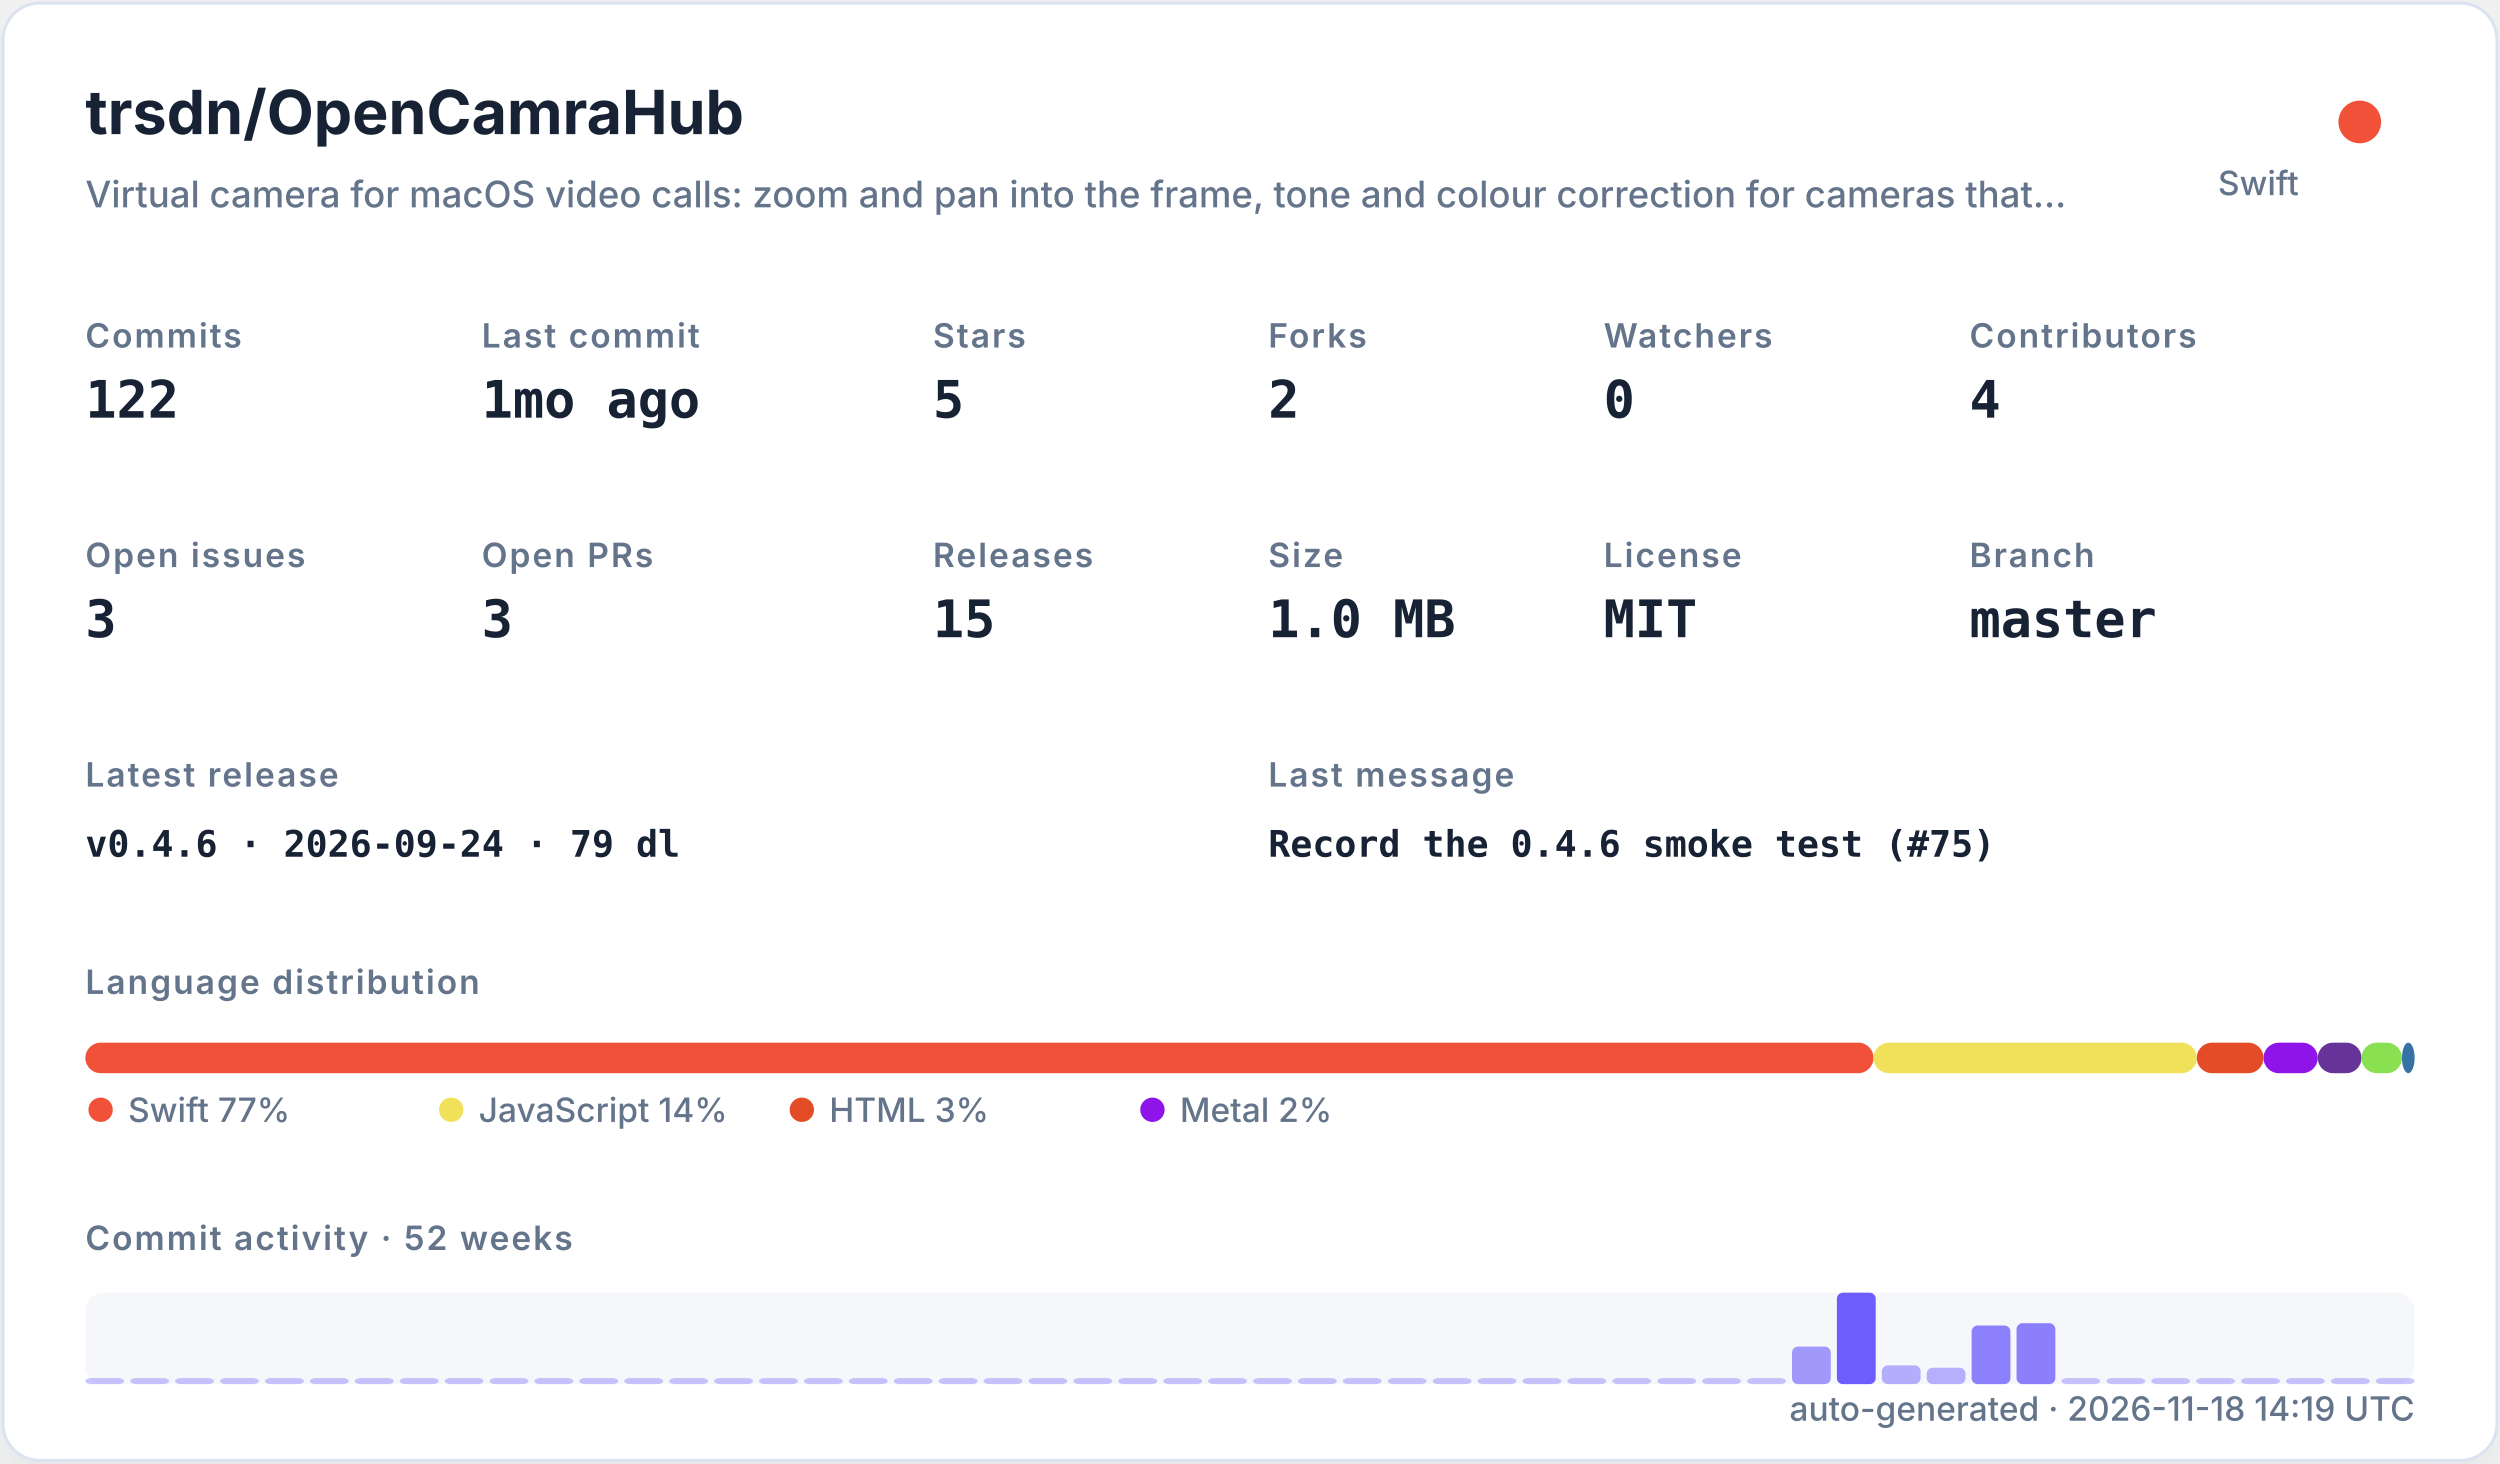
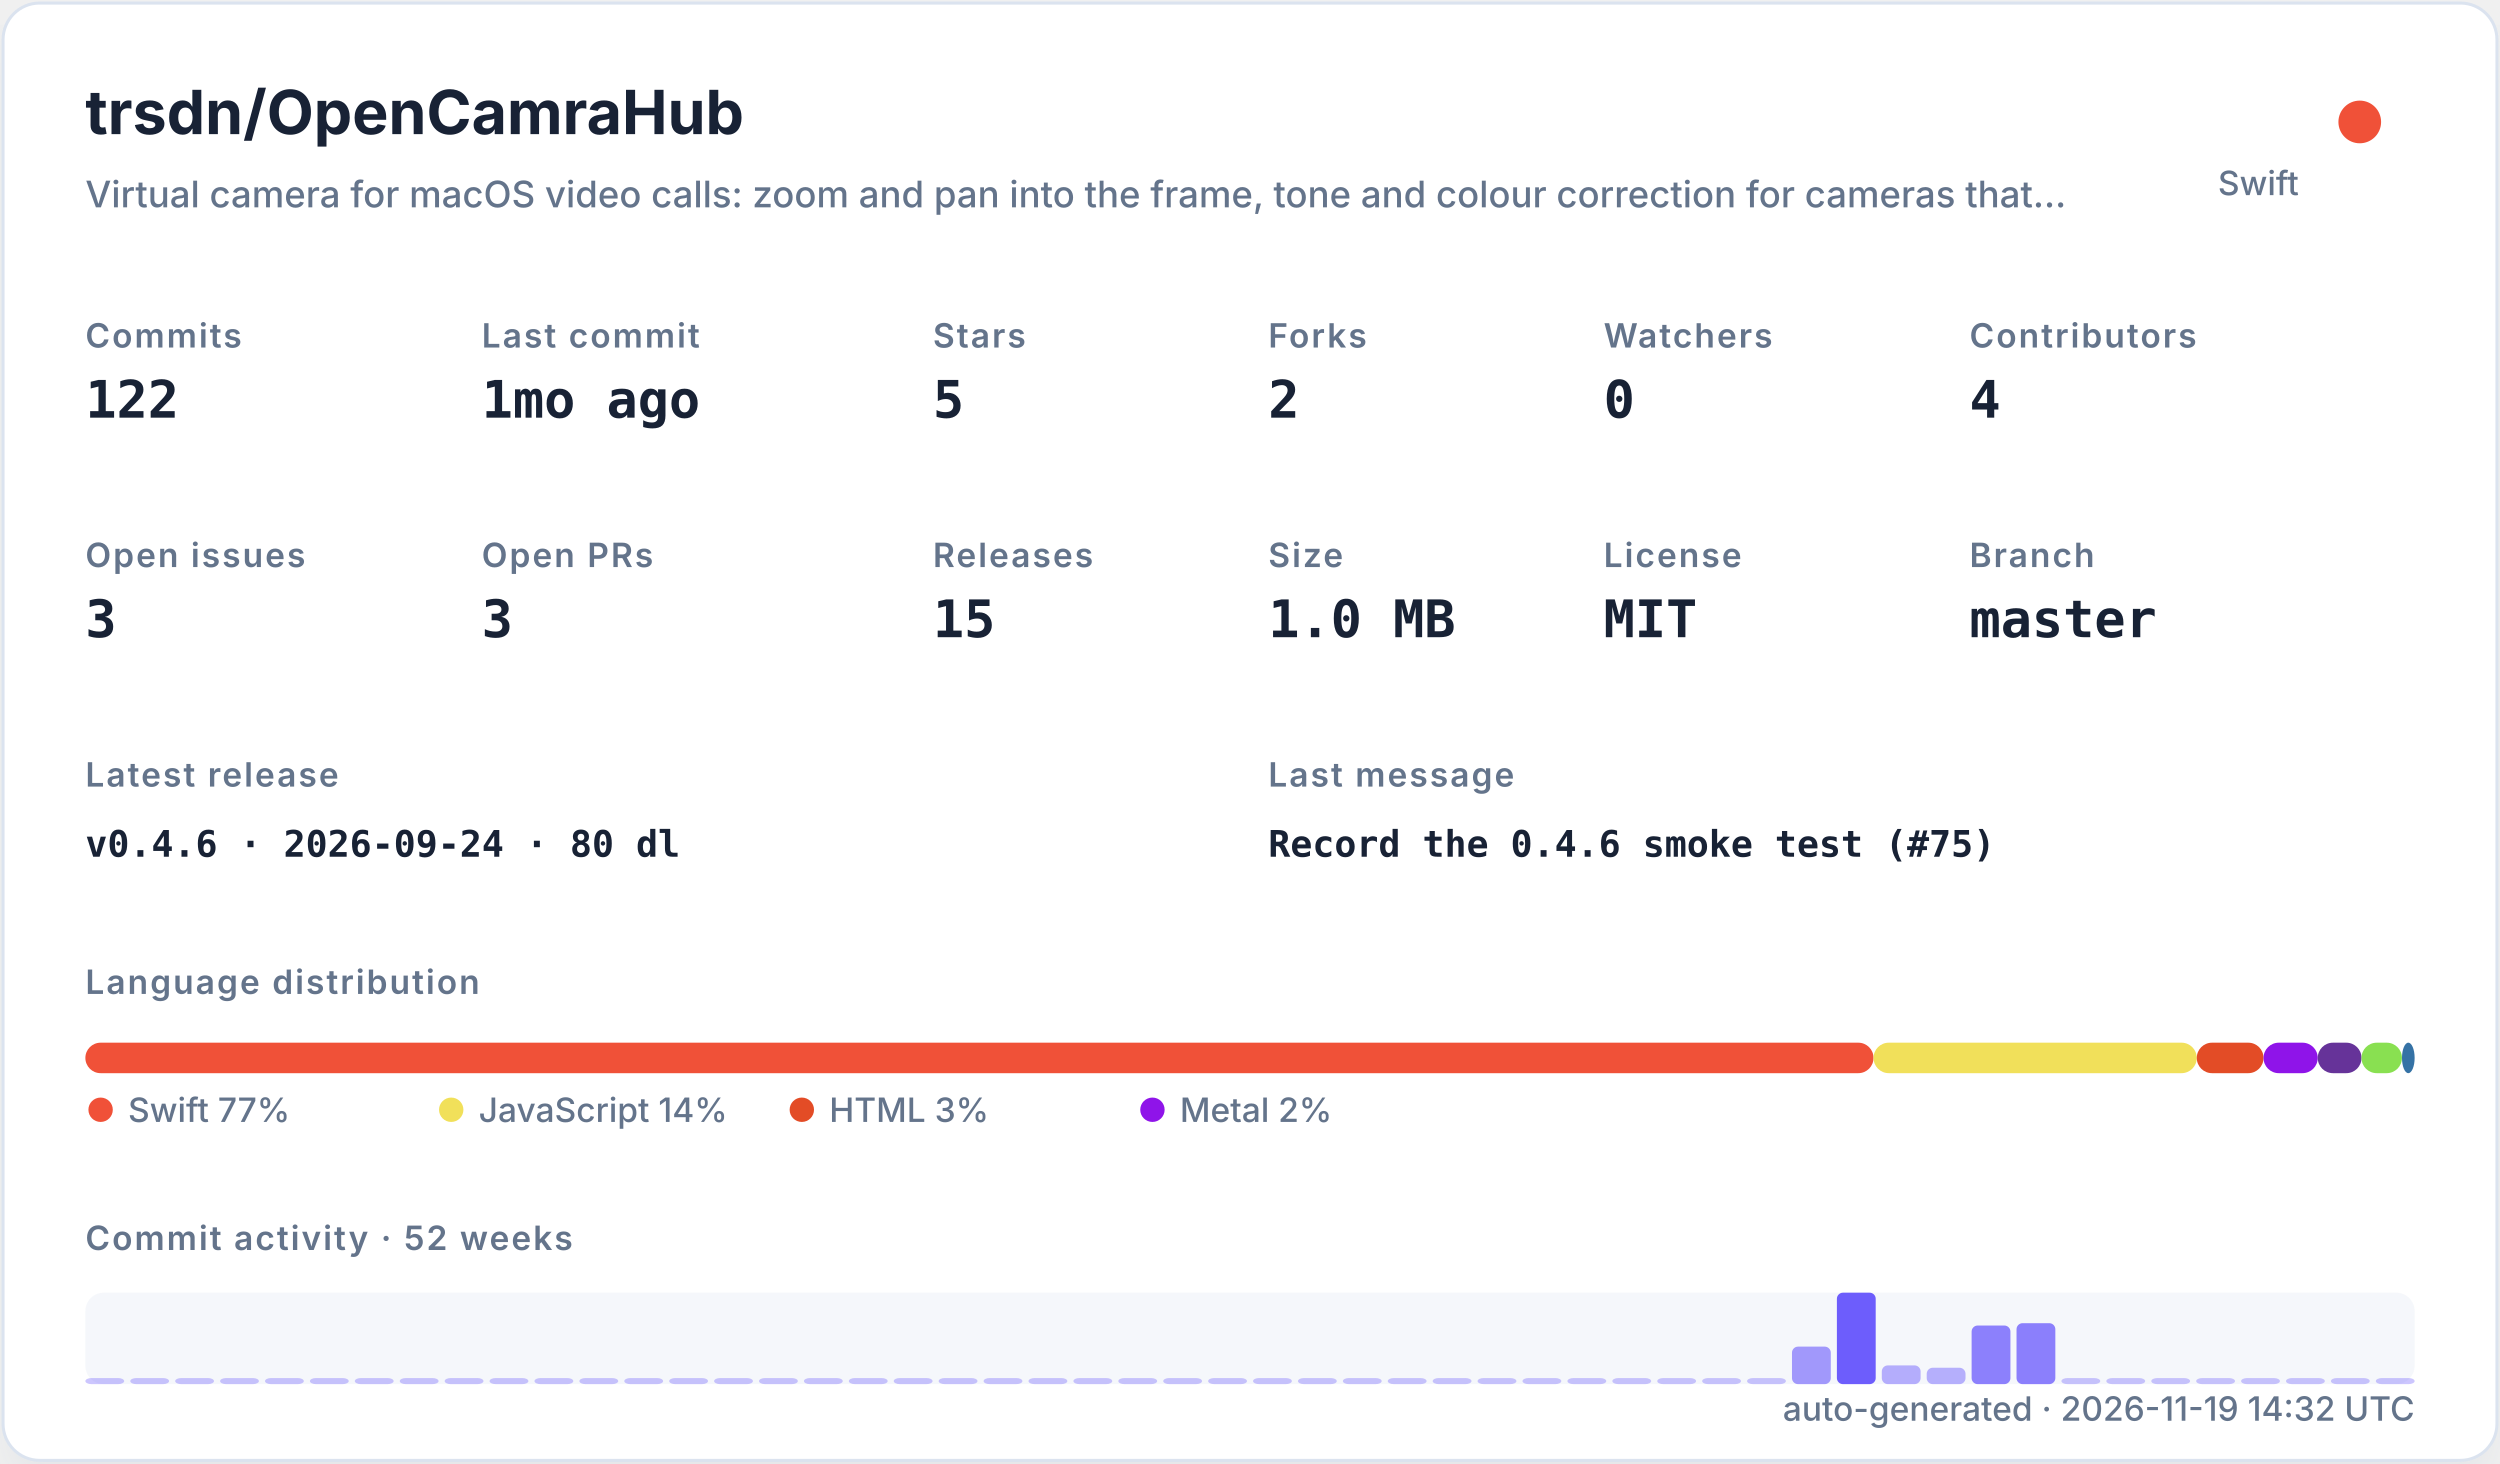
<svg xmlns="http://www.w3.org/2000/svg" width="820" height="480" viewBox="0 0 820 480" role="img">
  <defs>
    <filter id="shadow" x="-10%" y="-10%" width="120%" height="120%">
      <feDropShadow dx="0" dy="8" stdDeviation="10" flood-color="#94a3b8" flood-opacity="0.16" />
    </filter>
    <style>
    .title { font: 700 20px -apple-system,BlinkMacSystemFont,"Segoe UI",sans-serif; fill: #182235; }
    .subtitle { font: 500 12px -apple-system,BlinkMacSystemFont,"Segoe UI",sans-serif; fill: #64748b; }
    .label { font: 600 11px -apple-system,BlinkMacSystemFont,"Segoe UI",sans-serif; fill: #64748b; text-transform: uppercase; letter-spacing: .06em; }
    .value { font: 700 17px ui-monospace,SFMono-Regular,Menlo,monospace; fill: #182235; }
    .small { font: 500 11px -apple-system,BlinkMacSystemFont,"Segoe UI",sans-serif; fill: #64748b; }
    .tiny { font: 500 10px -apple-system,BlinkMacSystemFont,"Segoe UI",sans-serif; fill: #64748b; }
    .mono { font: 650 12px ui-monospace,SFMono-Regular,Menlo,monospace; fill: #182235; }
  </style>
  </defs>
  <rect x="1" y="1" width="818" height="478" rx="12" fill="#ffffff" stroke="#dbe3ef" filter="url(#shadow)" />
  <text x="28" y="44" class="title">trsdn/OpenCamraHub</text>
  <text x="28" y="68" class="subtitle">Virtual camera for macOS video calls: zoom and pan into the frame, tone and colour correction for cameras that…</text>
  <circle cx="774" cy="40" r="7" fill="#F05138" />
  <text x="754" y="64" text-anchor="end" class="small">Swift</text>
  <text x="28" y="114" class="label">Commits</text>
  <text x="28" y="137" class="value">122</text>
  <text x="158" y="114" class="label">Last commit</text>
  <text x="158" y="137" class="value">1mo ago</text>
  <text x="306" y="114" class="label">Stars</text>
  <text x="306" y="137" class="value">5</text>
  <text x="416" y="114" class="label">Forks</text>
  <text x="416" y="137" class="value">2</text>
  <text x="526" y="114" class="label">Watchers</text>
  <text x="526" y="137" class="value">0</text>
  <text x="646" y="114" class="label">Contributors</text>
  <text x="646" y="137" class="value">4</text>
  <text x="28" y="186" class="label">Open issues</text>
  <text x="28" y="209" class="value">3</text>
  <text x="158" y="186" class="label">Open PRs</text>
  <text x="158" y="209" class="value">3</text>
  <text x="306" y="186" class="label">Releases</text>
  <text x="306" y="209" class="value">15</text>
  <text x="416" y="186" class="label">Size</text>
  <text x="416" y="209" class="value">1.0 MB</text>
  <text x="526" y="186" class="label">License</text>
  <text x="526" y="209" class="value">MIT</text>
  <text x="646" y="186" class="label">Branch</text>
  <text x="646" y="209" class="value">master</text>
  <text x="28" y="258" class="label">Latest release</text>
-   <text x="28" y="281" class="mono">v0.4.6 · 2026-09-24 · 79 dl</text>
+   <text x="28" y="281" class="mono">v0.4.6 · 2026-09-24 · 80 dl</text>
  <text x="416" y="258" class="label">Last message</text>
  <text x="416" y="281" class="mono">Record the 0.4.6 smoke test (#75)</text>
  <text x="28" y="326" class="label">Language distribution</text>
  <rect x="28.00" y="342" width="586.52" height="10" rx="5" fill="#F05138" />
  <rect x="614.52" y="342" width="106.02" height="10" rx="5" fill="#f1e05a" />
  <rect x="720.54" y="342" width="21.90" height="10" rx="5" fill="#e34c26" />
  <rect x="742.44" y="342" width="17.78" height="10" rx="5" fill="#8f14e9" />
  <rect x="760.22" y="342" width="14.36" height="10" rx="5" fill="#663399" />
  <rect x="774.57" y="342" width="13.27" height="10" rx="5" fill="#89e051" />
  <rect x="787.85" y="342" width="4.15" height="10" rx="5" fill="#3572A5" />
  <circle cx="33" cy="364" r="4" fill="#F05138" />
  <text x="42" y="368" class="small">Swift 77%</text>
  <circle cx="148" cy="364" r="4" fill="#f1e05a" />
  <text x="157" y="368" class="small">JavaScript 14%</text>
  <circle cx="263" cy="364" r="4" fill="#e34c26" />
  <text x="272" y="368" class="small">HTML 3%</text>
  <circle cx="378" cy="364" r="4" fill="#8f14e9" />
  <text x="387" y="368" class="small">Metal 2%</text>
  <text x="28" y="410" class="label">Commit activity · 52 weeks</text>
  <rect x="28" y="424" width="764" height="30" rx="6" fill="#e8edf5" opacity=".42" />
  <rect x="28.00" y="452.00" width="12.73" height="2.00" rx="2" fill="#6d5dfc" opacity="0.35" />
  <rect x="42.73" y="452.00" width="12.73" height="2.00" rx="2" fill="#6d5dfc" opacity="0.35" />
  <rect x="57.46" y="452.00" width="12.73" height="2.00" rx="2" fill="#6d5dfc" opacity="0.35" />
  <rect x="72.19" y="452.00" width="12.73" height="2.00" rx="2" fill="#6d5dfc" opacity="0.35" />
  <rect x="86.92" y="452.00" width="12.73" height="2.00" rx="2" fill="#6d5dfc" opacity="0.35" />
  <rect x="101.65" y="452.00" width="12.73" height="2.00" rx="2" fill="#6d5dfc" opacity="0.35" />
  <rect x="116.38" y="452.00" width="12.73" height="2.00" rx="2" fill="#6d5dfc" opacity="0.35" />
  <rect x="131.12" y="452.00" width="12.73" height="2.00" rx="2" fill="#6d5dfc" opacity="0.35" />
  <rect x="145.85" y="452.00" width="12.73" height="2.00" rx="2" fill="#6d5dfc" opacity="0.35" />
  <rect x="160.58" y="452.00" width="12.73" height="2.00" rx="2" fill="#6d5dfc" opacity="0.35" />
  <rect x="175.31" y="452.00" width="12.73" height="2.00" rx="2" fill="#6d5dfc" opacity="0.35" />
  <rect x="190.04" y="452.00" width="12.73" height="2.00" rx="2" fill="#6d5dfc" opacity="0.35" />
  <rect x="204.77" y="452.00" width="12.73" height="2.00" rx="2" fill="#6d5dfc" opacity="0.35" />
  <rect x="219.50" y="452.00" width="12.73" height="2.00" rx="2" fill="#6d5dfc" opacity="0.35" />
  <rect x="234.23" y="452.00" width="12.73" height="2.00" rx="2" fill="#6d5dfc" opacity="0.35" />
  <rect x="248.96" y="452.00" width="12.73" height="2.00" rx="2" fill="#6d5dfc" opacity="0.35" />
  <rect x="263.69" y="452.00" width="12.73" height="2.00" rx="2" fill="#6d5dfc" opacity="0.35" />
  <rect x="278.42" y="452.00" width="12.73" height="2.00" rx="2" fill="#6d5dfc" opacity="0.35" />
  <rect x="293.15" y="452.00" width="12.73" height="2.00" rx="2" fill="#6d5dfc" opacity="0.35" />
  <rect x="307.88" y="452.00" width="12.73" height="2.00" rx="2" fill="#6d5dfc" opacity="0.35" />
  <rect x="322.62" y="452.00" width="12.73" height="2.00" rx="2" fill="#6d5dfc" opacity="0.35" />
  <rect x="337.35" y="452.00" width="12.73" height="2.00" rx="2" fill="#6d5dfc" opacity="0.35" />
  <rect x="352.08" y="452.00" width="12.73" height="2.00" rx="2" fill="#6d5dfc" opacity="0.35" />
  <rect x="366.81" y="452.00" width="12.73" height="2.00" rx="2" fill="#6d5dfc" opacity="0.35" />
  <rect x="381.54" y="452.00" width="12.73" height="2.00" rx="2" fill="#6d5dfc" opacity="0.35" />
  <rect x="396.27" y="452.00" width="12.73" height="2.00" rx="2" fill="#6d5dfc" opacity="0.35" />
  <rect x="411.00" y="452.00" width="12.73" height="2.00" rx="2" fill="#6d5dfc" opacity="0.35" />
  <rect x="425.73" y="452.00" width="12.73" height="2.00" rx="2" fill="#6d5dfc" opacity="0.35" />
  <rect x="440.46" y="452.00" width="12.73" height="2.00" rx="2" fill="#6d5dfc" opacity="0.35" />
  <rect x="455.19" y="452.00" width="12.73" height="2.00" rx="2" fill="#6d5dfc" opacity="0.35" />
  <rect x="469.92" y="452.00" width="12.73" height="2.00" rx="2" fill="#6d5dfc" opacity="0.35" />
  <rect x="484.65" y="452.00" width="12.73" height="2.00" rx="2" fill="#6d5dfc" opacity="0.35" />
  <rect x="499.38" y="452.00" width="12.73" height="2.00" rx="2" fill="#6d5dfc" opacity="0.35" />
  <rect x="514.12" y="452.00" width="12.73" height="2.00" rx="2" fill="#6d5dfc" opacity="0.35" />
  <rect x="528.85" y="452.00" width="12.73" height="2.00" rx="2" fill="#6d5dfc" opacity="0.35" />
  <rect x="543.58" y="452.00" width="12.73" height="2.00" rx="2" fill="#6d5dfc" opacity="0.35" />
  <rect x="558.31" y="452.00" width="12.73" height="2.00" rx="2" fill="#6d5dfc" opacity="0.35" />
  <rect x="573.04" y="452.00" width="12.73" height="2.00" rx="2" fill="#6d5dfc" opacity="0.35" />
  <rect x="587.77" y="441.69" width="12.73" height="12.31" rx="2" fill="#6d5dfc" opacity="0.62" />
  <rect x="602.50" y="424.00" width="12.73" height="30.00" rx="2" fill="#6d5dfc" opacity="1.00" />
  <rect x="617.23" y="447.85" width="12.73" height="6.15" rx="2" fill="#6d5dfc" opacity="0.48" />
  <rect x="631.96" y="448.62" width="12.73" height="5.38" rx="2" fill="#6d5dfc" opacity="0.47" />
  <rect x="646.69" y="434.77" width="12.73" height="19.23" rx="2" fill="#6d5dfc" opacity="0.77" />
  <rect x="661.42" y="434.00" width="12.73" height="20.00" rx="2" fill="#6d5dfc" opacity="0.78" />
  <rect x="676.15" y="452.00" width="12.73" height="2.00" rx="2" fill="#6d5dfc" opacity="0.35" />
  <rect x="690.88" y="452.00" width="12.73" height="2.00" rx="2" fill="#6d5dfc" opacity="0.35" />
  <rect x="705.62" y="452.00" width="12.73" height="2.00" rx="2" fill="#6d5dfc" opacity="0.35" />
  <rect x="720.35" y="452.00" width="12.73" height="2.00" rx="2" fill="#6d5dfc" opacity="0.35" />
  <rect x="735.08" y="452.00" width="12.73" height="2.00" rx="2" fill="#6d5dfc" opacity="0.35" />
  <rect x="749.81" y="452.00" width="12.73" height="2.00" rx="2" fill="#6d5dfc" opacity="0.35" />
  <rect x="764.54" y="452.00" width="12.73" height="2.00" rx="2" fill="#6d5dfc" opacity="0.35" />
  <rect x="779.27" y="452.00" width="12.73" height="2.00" rx="2" fill="#6d5dfc" opacity="0.35" />
-   <text x="792" y="466" text-anchor="end" class="small">auto-generated · 2026-11-18 14:19 UTC</text>
+   <text x="792" y="466" text-anchor="end" class="small">auto-generated · 2026-11-19 14:32 UTC</text>
</svg>
